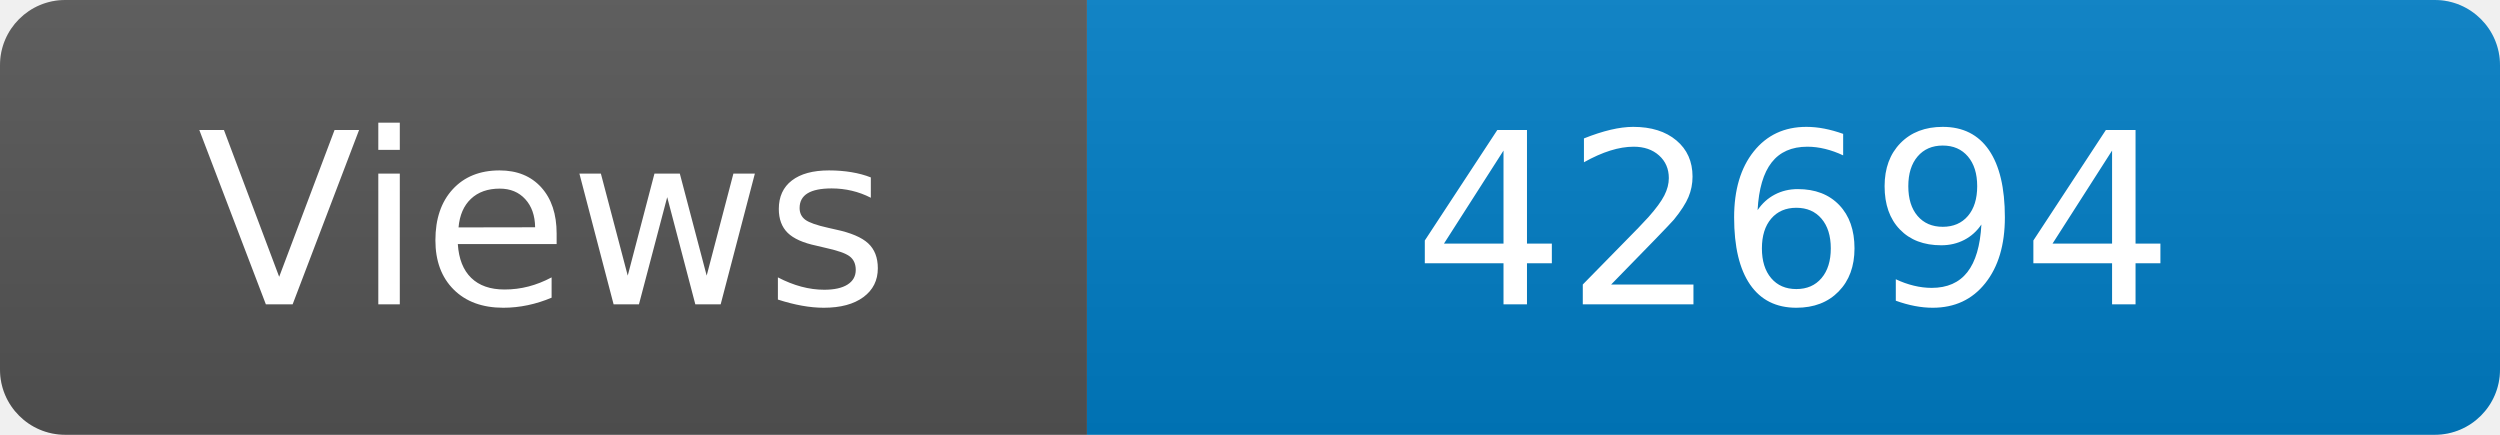
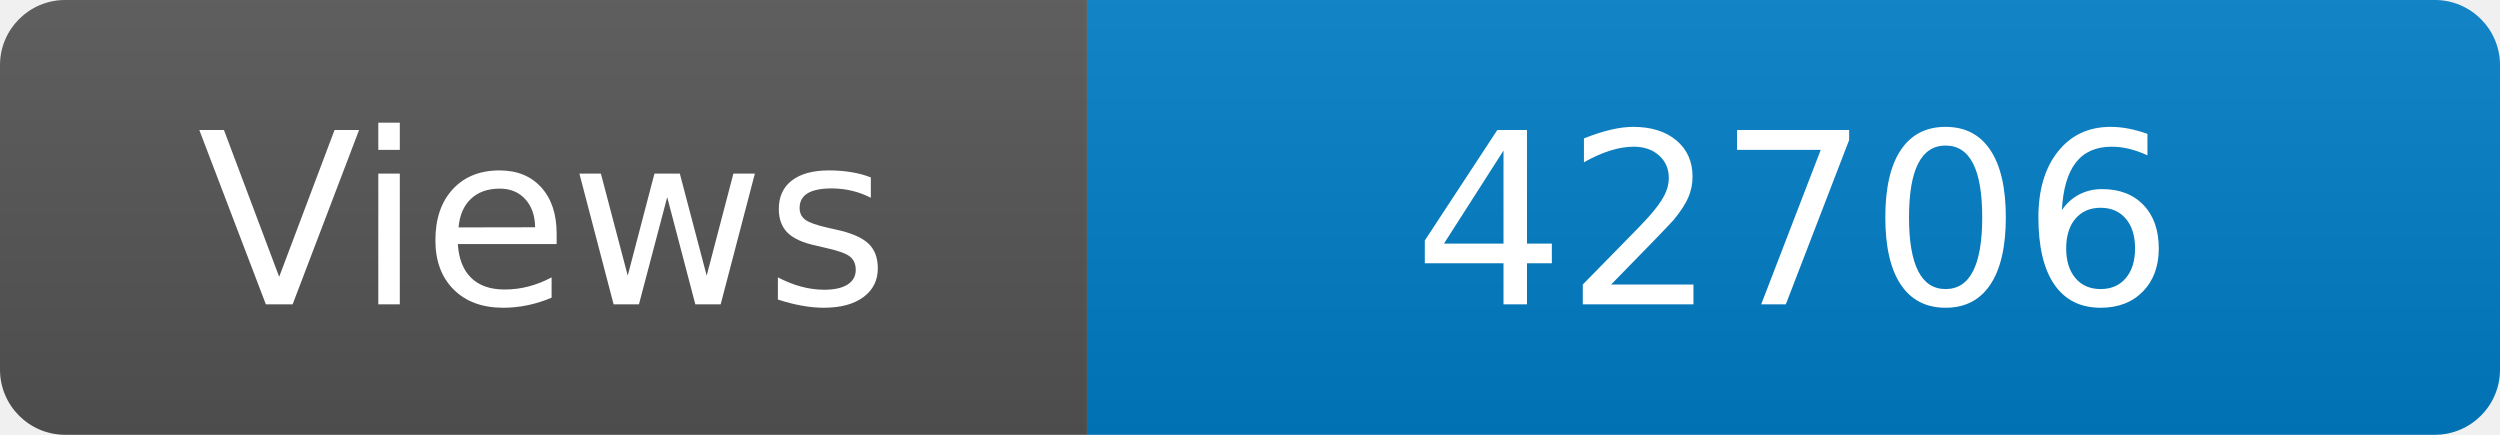
<svg xmlns="http://www.w3.org/2000/svg" width="115" height="20" role="img" aria-label="Maintained?: yes">
  <linearGradient id="s" x2="0" y2="100%">
    <stop offset="0" stop-color="#bbb" stop-opacity=".1" />
    <stop offset="1" stop-opacity=".1" />
  </linearGradient>
  <clipPath id="r">
    <rect width="115" height="20" rx="3" fill="#fff" />
  </clipPath>
  <g clip-path="url(#r)">
    <rect width="50" height="20" fill="#555" />
    <rect x="50" width="160" height="20" fill="#007ec6" />
    <rect width="115" height="20" fill="url(#s)" />
  </g>
  <g fill="#fff" text-anchor="middle" font-family="Verdana,Geneva,DejaVu Sans,sans-serif" font-size="110">
    <text x="250" y="140" transform="scale(.1)" fill="#fff">Views</text>
-     <text x="825" y="140" transform="scale(.1)" fill="#fff">42694</text>
+     <text x="825" y="140" transform="scale(.1)" fill="#fff">42706</text>
  </g>
</svg>
